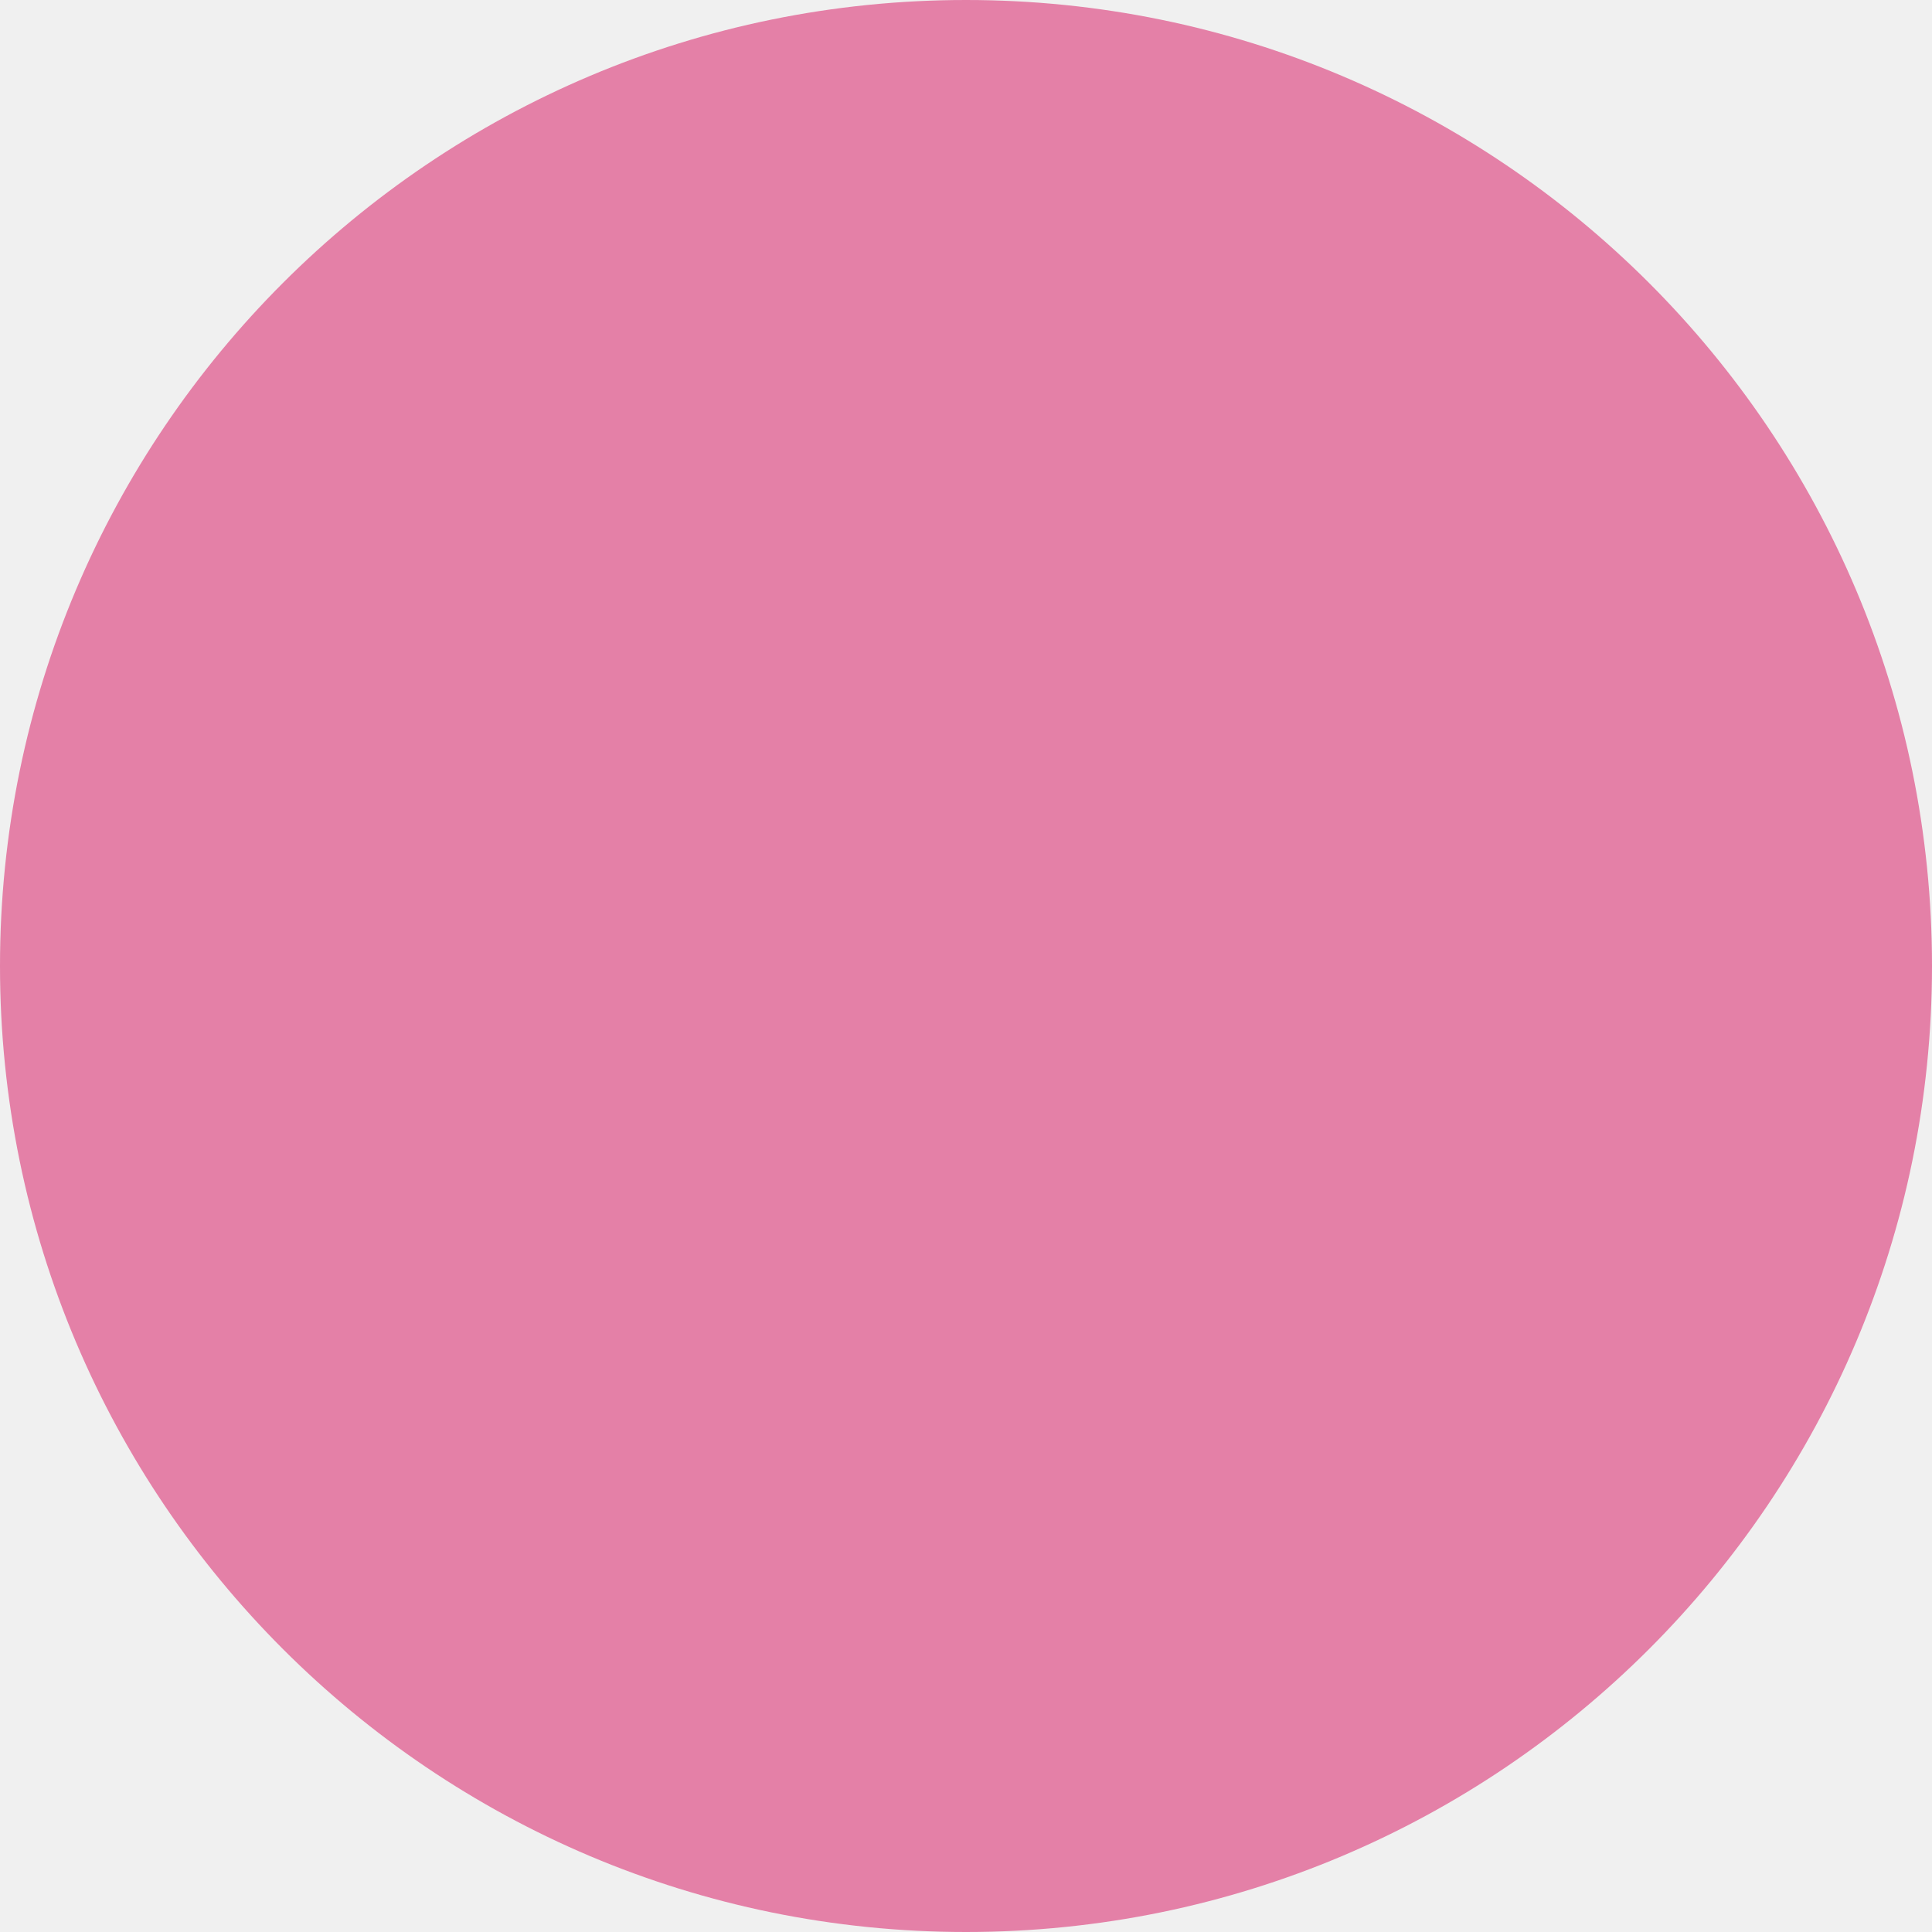
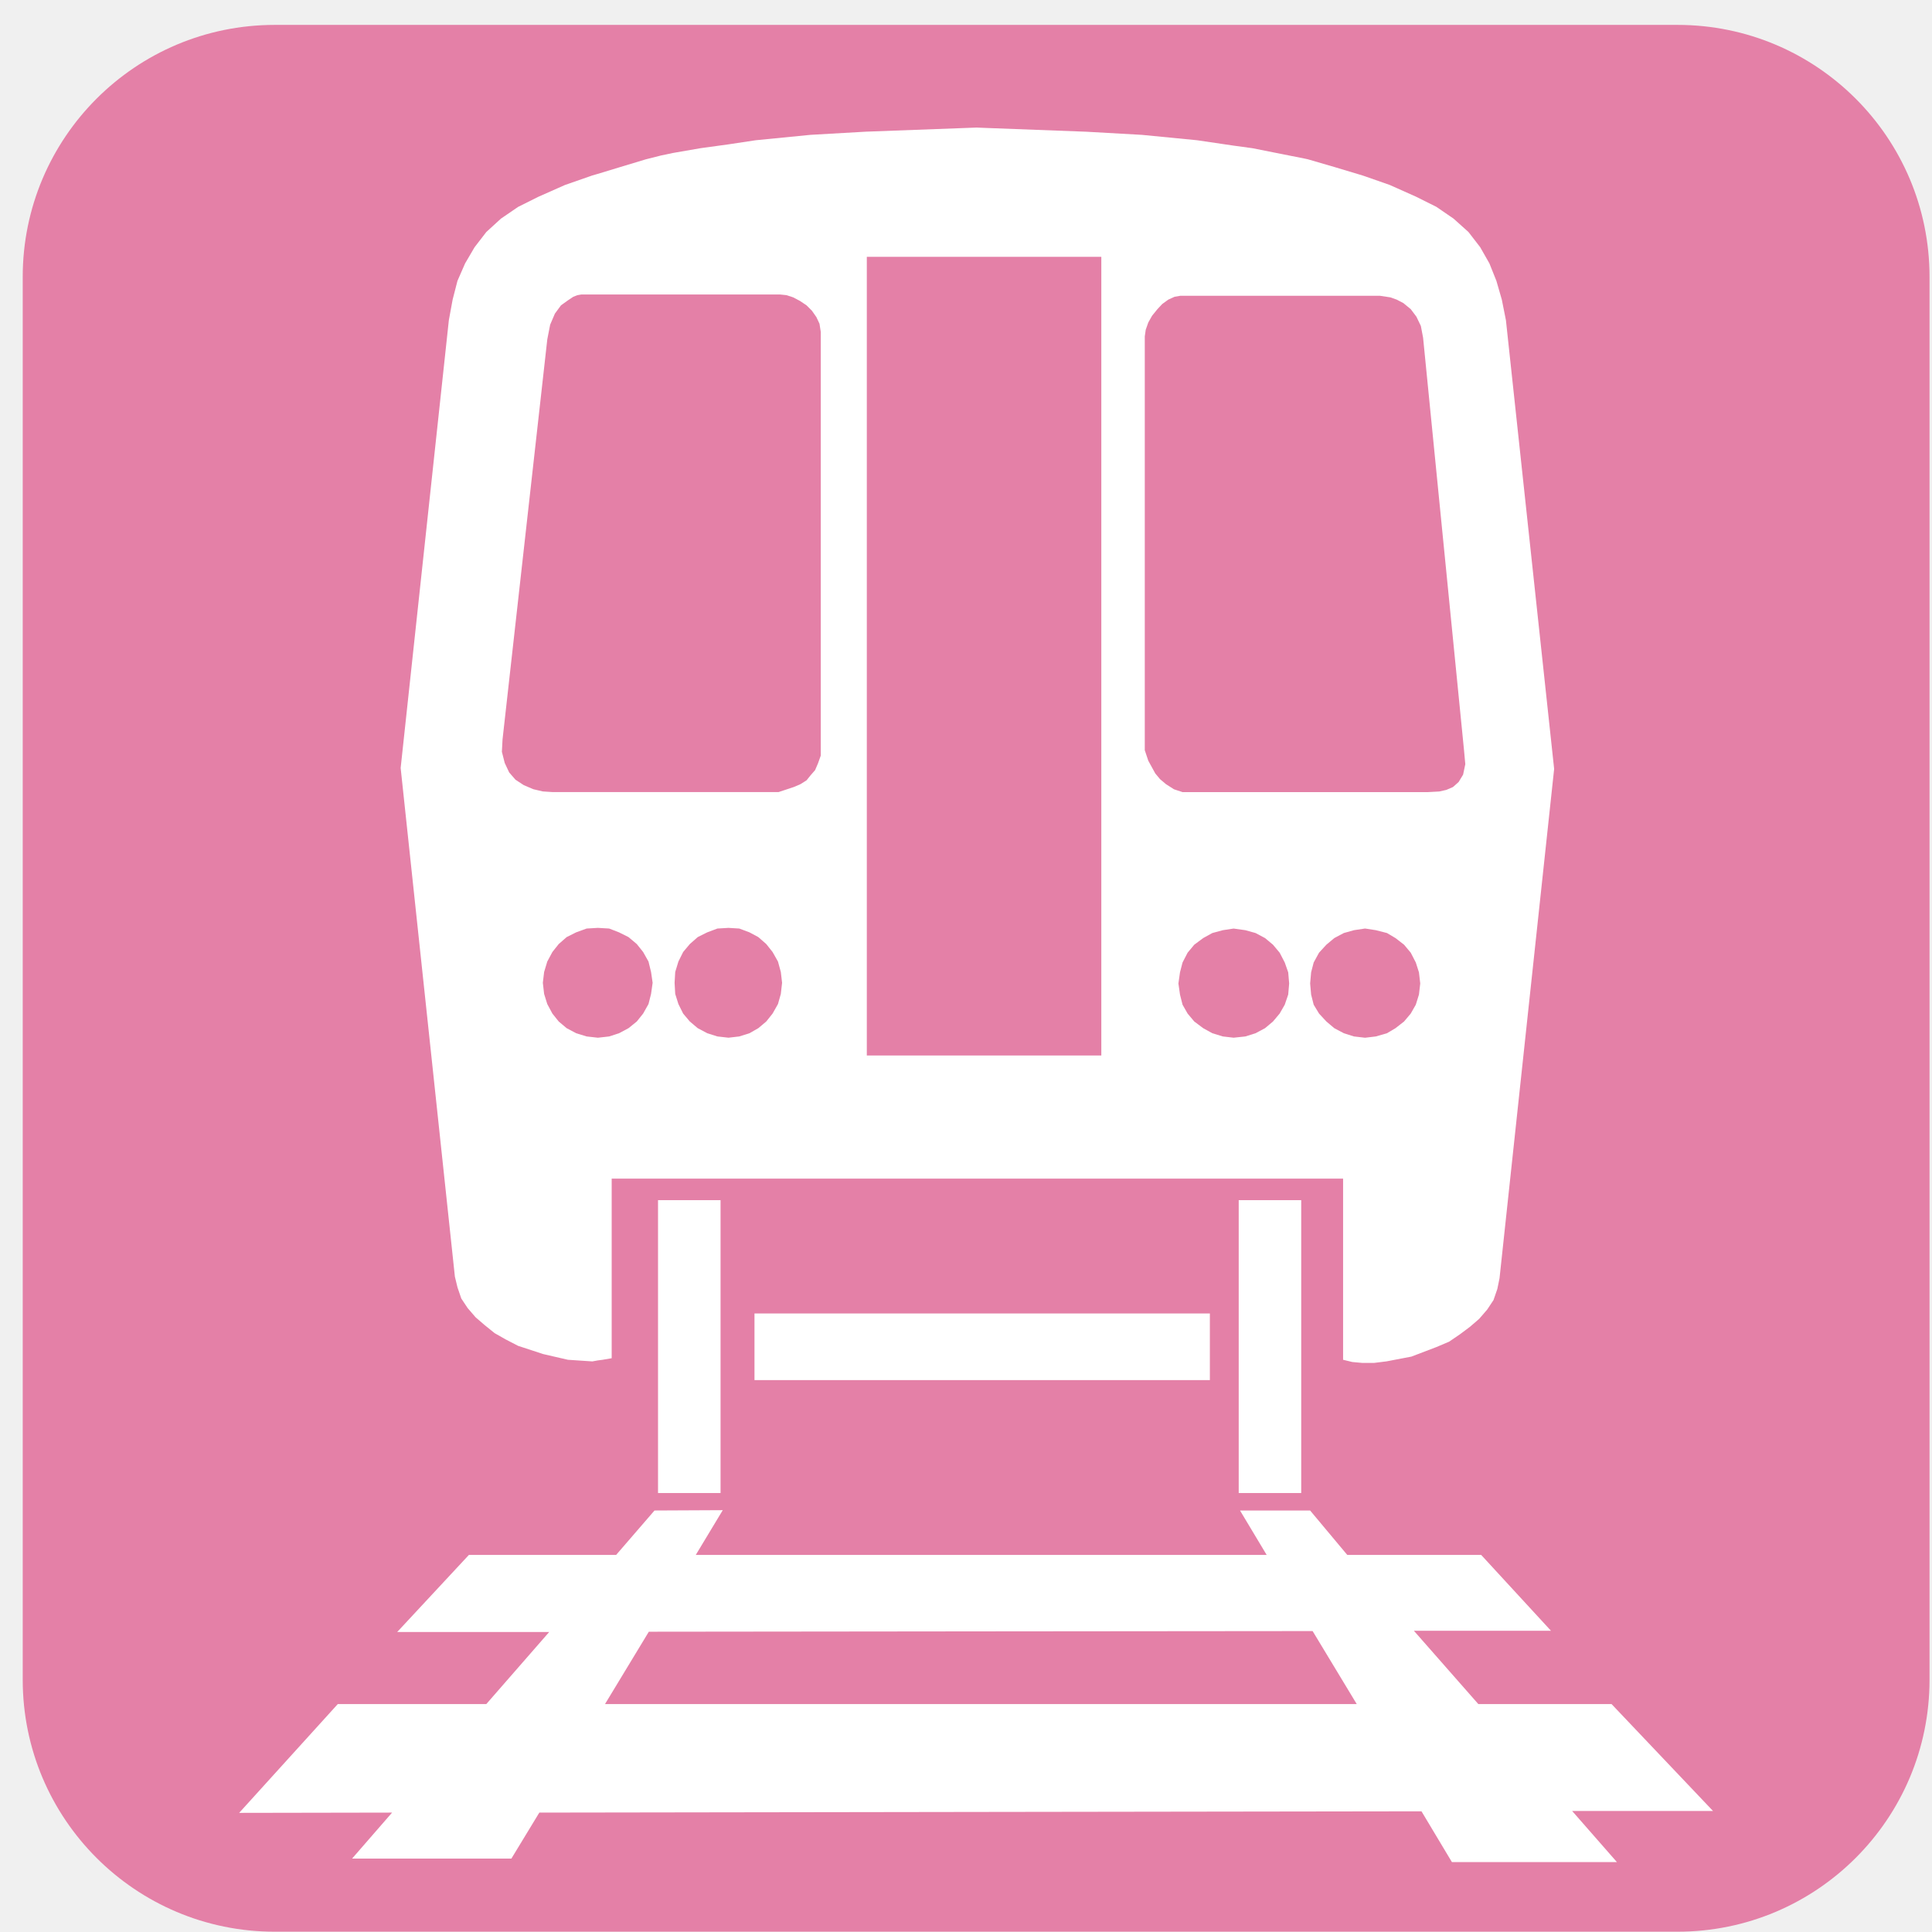
- <svg xmlns="http://www.w3.org/2000/svg" width="100" height="100" viewBox="0 0 100 100">
-   <circle cx="50" cy="50" r="50" fill="#E480A7" />
+ <svg xmlns="http://www.w3.org/2000/svg" width="71" height="71" viewBox="0 0 71 71" fill="none">
+   <path d="M70.909 61.729C70.909 66.842 66.763 70.989 61.648 70.989H10.096C4.982 70.989 0.835 66.843 0.835 61.729V10.176C0.835 5.062 4.981 0.915 10.096 0.915H61.648C66.763 0.915 70.909 5.061 70.909 10.176V61.729Z" fill="#E480A7" />
+   <path fill-rule="evenodd" clip-rule="evenodd" d="M16.813 47.312L16.953 47.721L17.186 48.071L17.478 48.41L17.815 48.7L18.177 48.992L18.585 49.224L19.04 49.459L19.961 49.761L20.871 49.971L21.768 50.031L21.966 49.995L22.141 49.972L22.479 49.914V43.313H24.297H26.77H35.889H36.158H45.336H47.96H49.358V49.971L49.696 50.053L50.071 50.087H50.175H50.491L50.957 50.029L51.866 49.855L52.787 49.504L53.254 49.306L53.65 49.036L54.022 48.758L54.361 48.465L54.653 48.127L54.885 47.778L55.026 47.37L55.107 46.974L57.114 28.258L55.342 11.768L55.191 11.011L54.992 10.322L54.735 9.68L54.396 9.084L53.965 8.526L53.417 8.034L52.787 7.602L52.042 7.23L51.072 6.797L50.175 6.483L50.071 6.448L49.067 6.146L48.064 5.854L47.96 5.831L46.023 5.446L45.335 5.352L43.994 5.154L41.965 4.956L39.924 4.841L36.157 4.699L35.888 4.688L31.82 4.839L29.778 4.956L27.772 5.154L26.769 5.305L25.744 5.446L24.74 5.62L24.297 5.713L23.738 5.854L22.77 6.146L21.965 6.391L21.767 6.448L20.763 6.798L19.784 7.232L19.039 7.604L18.409 8.035L17.872 8.526L17.44 9.086L17.091 9.682L16.811 10.323L16.634 11.011L16.495 11.768L14.724 28.223L16.717 46.916L16.813 47.312ZM47.341 36.55L47.214 36.922L47.027 37.248L46.782 37.539L46.49 37.785L46.14 37.971L45.767 38.089L45.335 38.135L44.938 38.089L44.553 37.971L44.216 37.785L43.888 37.539L43.644 37.248L43.458 36.922L43.364 36.55L43.306 36.142L43.364 35.733L43.458 35.371L43.644 35.011L43.888 34.718L44.216 34.474L44.553 34.288L44.938 34.184L45.335 34.124L45.767 34.184L46.14 34.288L46.49 34.474L46.782 34.718L47.027 35.011L47.214 35.371L47.341 35.733L47.376 36.142L47.341 36.55ZM52.146 36.55L52.03 36.922L51.844 37.248L51.599 37.539L51.284 37.785L50.97 37.971L50.562 38.089L50.176 38.135H50.154L49.757 38.089L49.385 37.971L49.034 37.785L48.743 37.539L48.474 37.248L48.277 36.922L48.183 36.55L48.147 36.142L48.183 35.733L48.277 35.371L48.474 35.011L48.743 34.718L49.034 34.474L49.385 34.288L49.757 34.184L50.154 34.124H50.176L50.562 34.184L50.97 34.288L51.284 34.474L51.599 34.718L51.844 35.011L52.03 35.371L52.146 35.733L52.193 36.142L52.146 36.55ZM42.07 12.364L42.105 12.118L42.199 11.851L42.338 11.604L42.536 11.36L42.712 11.172L42.934 11.011L43.167 10.905L43.377 10.87H45.336H47.96H50.175H50.712L51.096 10.928L51.329 11.011L51.574 11.139L51.844 11.361L52.053 11.639L52.216 11.979L52.298 12.412L53.802 27.57L53.849 28.084L53.768 28.468L53.604 28.738L53.395 28.924L53.15 29.029L52.892 29.087L52.462 29.11H50.175H47.96H45.336H43.459L43.144 29.006L42.852 28.82L42.63 28.633L42.455 28.422L42.199 27.956L42.07 27.57V12.364ZM31.855 9.438H36.158H40.473V38.788H36.158H31.855V9.438ZM23.926 36.526L23.832 36.898L23.635 37.248L23.402 37.539L23.098 37.785L22.748 37.971L22.387 38.089L21.979 38.135H21.967L21.559 38.089L21.173 37.971L20.824 37.785L20.532 37.539L20.3 37.248L20.112 36.898L19.996 36.526L19.949 36.117L19.996 35.721L20.112 35.336L20.3 34.986L20.532 34.694L20.824 34.438L21.173 34.263L21.559 34.123L21.967 34.099H21.979L22.387 34.123L22.748 34.263L23.098 34.438L23.402 34.694L23.635 34.986L23.832 35.336L23.926 35.721L23.984 36.117L23.926 36.526ZM28.695 36.526L28.59 36.898L28.392 37.248L28.16 37.539L27.868 37.785L27.542 37.971L27.168 38.089L26.772 38.135L26.365 38.089L25.991 37.971L25.641 37.785L25.35 37.539L25.105 37.248L24.931 36.898L24.814 36.526L24.791 36.117L24.814 35.721L24.931 35.336L25.105 34.986L25.35 34.694L25.641 34.438L25.991 34.263L26.365 34.123L26.772 34.099L27.168 34.123L27.542 34.263L27.868 34.438L28.16 34.694L28.392 34.986L28.59 35.336L28.695 35.721L28.741 36.117L28.695 36.526ZM18.468 27.174L20.113 12.469L20.218 11.932L20.393 11.524L20.615 11.222L20.859 11.046L21.07 10.905L21.221 10.847L21.36 10.823H21.967H24.298H26.771H28.673L28.904 10.847L29.15 10.928L29.395 11.057L29.639 11.22L29.837 11.418L30.001 11.652L30.116 11.896L30.163 12.198V27.767L30.059 28.058L29.954 28.302L29.791 28.489L29.64 28.677L29.418 28.817L29.174 28.922L28.613 29.108H26.77H24.297H21.966H20.3L19.949 29.085L19.599 29.003L19.249 28.854L18.945 28.655L18.712 28.387L18.548 28.037L18.444 27.628L18.468 27.174Z" fill="white" />
+   <path d="M44.462 48.269H27.727V50.718H44.462V48.269Z" fill="white" />
+   <path fill-rule="evenodd" clip-rule="evenodd" d="M54.327 62.623L51.959 59.929H56.997L54.432 57.142H49.511L48.146 55.51H45.57L46.549 57.142H36.042H25.57L26.561 55.498L24.053 55.51L22.643 57.142H17.232L14.596 59.976H20.182L17.872 62.623H12.414L8.789 66.622L14.409 66.612L12.939 68.302H18.793L19.82 66.612L36.041 66.588L52.239 66.565L53.357 68.431H59.421L57.776 66.553H62.953L59.223 62.623H54.327ZM36.042 62.623H22.234L23.844 59.965L36.041 59.952L48.238 59.941L49.859 62.623H36.042Z" fill="white" />
+   <path d="M26.48 44.105H24.182V54.868H26.48V44.105Z" fill="white" />
+   <path d="M47.819 44.105H45.522V54.868H47.819V44.105Z" fill="white" />
</svg>
